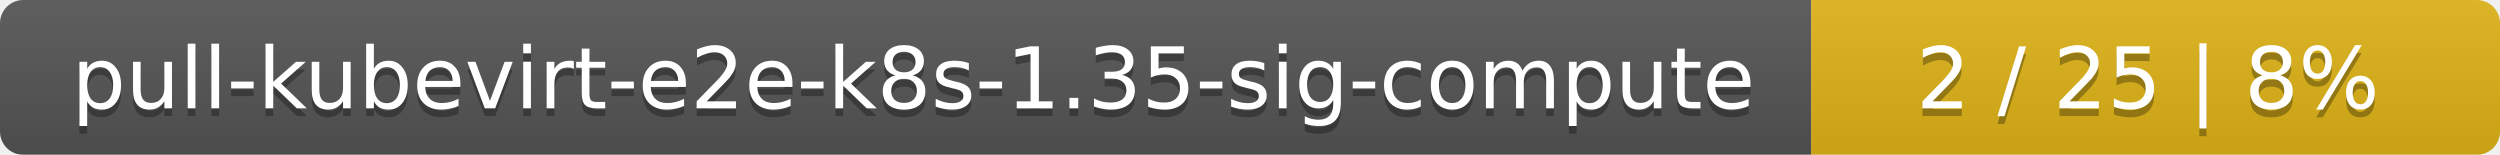
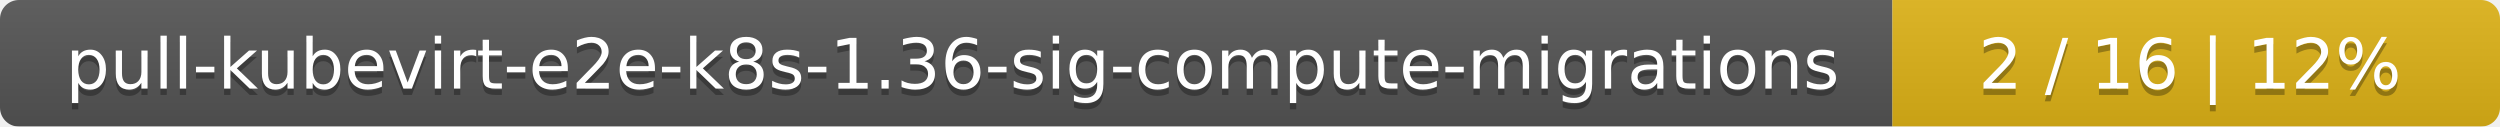
- <svg xmlns="http://www.w3.org/2000/svg" width="323" height="20">
+ <svg xmlns="http://www.w3.org/2000/svg" width="395" height="20">
  <linearGradient id="smooth" x2="0" y2="100%">
    <stop offset="0" stop-color="#bbb" stop-opacity=".1" />
    <stop offset="1" stop-opacity=".1" />
  </linearGradient>
  <mask id="round">
-     <rect width="323" height="20" rx="3" fill="#fff" />
+     <rect width="395" height="20" rx="3" fill="#fff" />
  </mask>
  <g mask="url(#round)">
-     <rect width="234" height="20" fill="#555" />
-     <rect x="234" width="89" height="20" fill="#dfb317" />
-     <rect width="323" height="20" fill="url(#smooth)" />
+     <rect width="299" height="20" fill="#555" />
+     <rect x="299" width="96" height="20" fill="#dfb317" />
+     <rect width="395" height="20" fill="url(#smooth)" />
  </g>
  <g fill="#fff" text-anchor="middle" font-family="DejaVu Sans,Verdana,Geneva,sans-serif" font-size="11">
-     <text x="118" y="15" fill="#010101" fill-opacity=".3">pull-kubevirt-e2e-k8s-1.35-sig-compute</text>
-     <text x="118" y="14">pull-kubevirt-e2e-k8s-1.35-sig-compute</text>
-     <text x="277.5" y="15" fill="#010101" fill-opacity=".3">2 / 25    |    8%</text>
-     <text x="277.5" y="14">2 / 25    |    8%</text>
+     <text x="150.5" y="15" fill="#010101" fill-opacity=".3">pull-kubevirt-e2e-k8s-1.36-sig-compute-migrations</text>
+     <text x="150.5" y="14">pull-kubevirt-e2e-k8s-1.36-sig-compute-migrations</text>
+     <text x="346" y="15" fill="#010101" fill-opacity=".3">2 / 16    |    12%</text>
+     <text x="346" y="14">2 / 16    |    12%</text>
  </g>
</svg>
